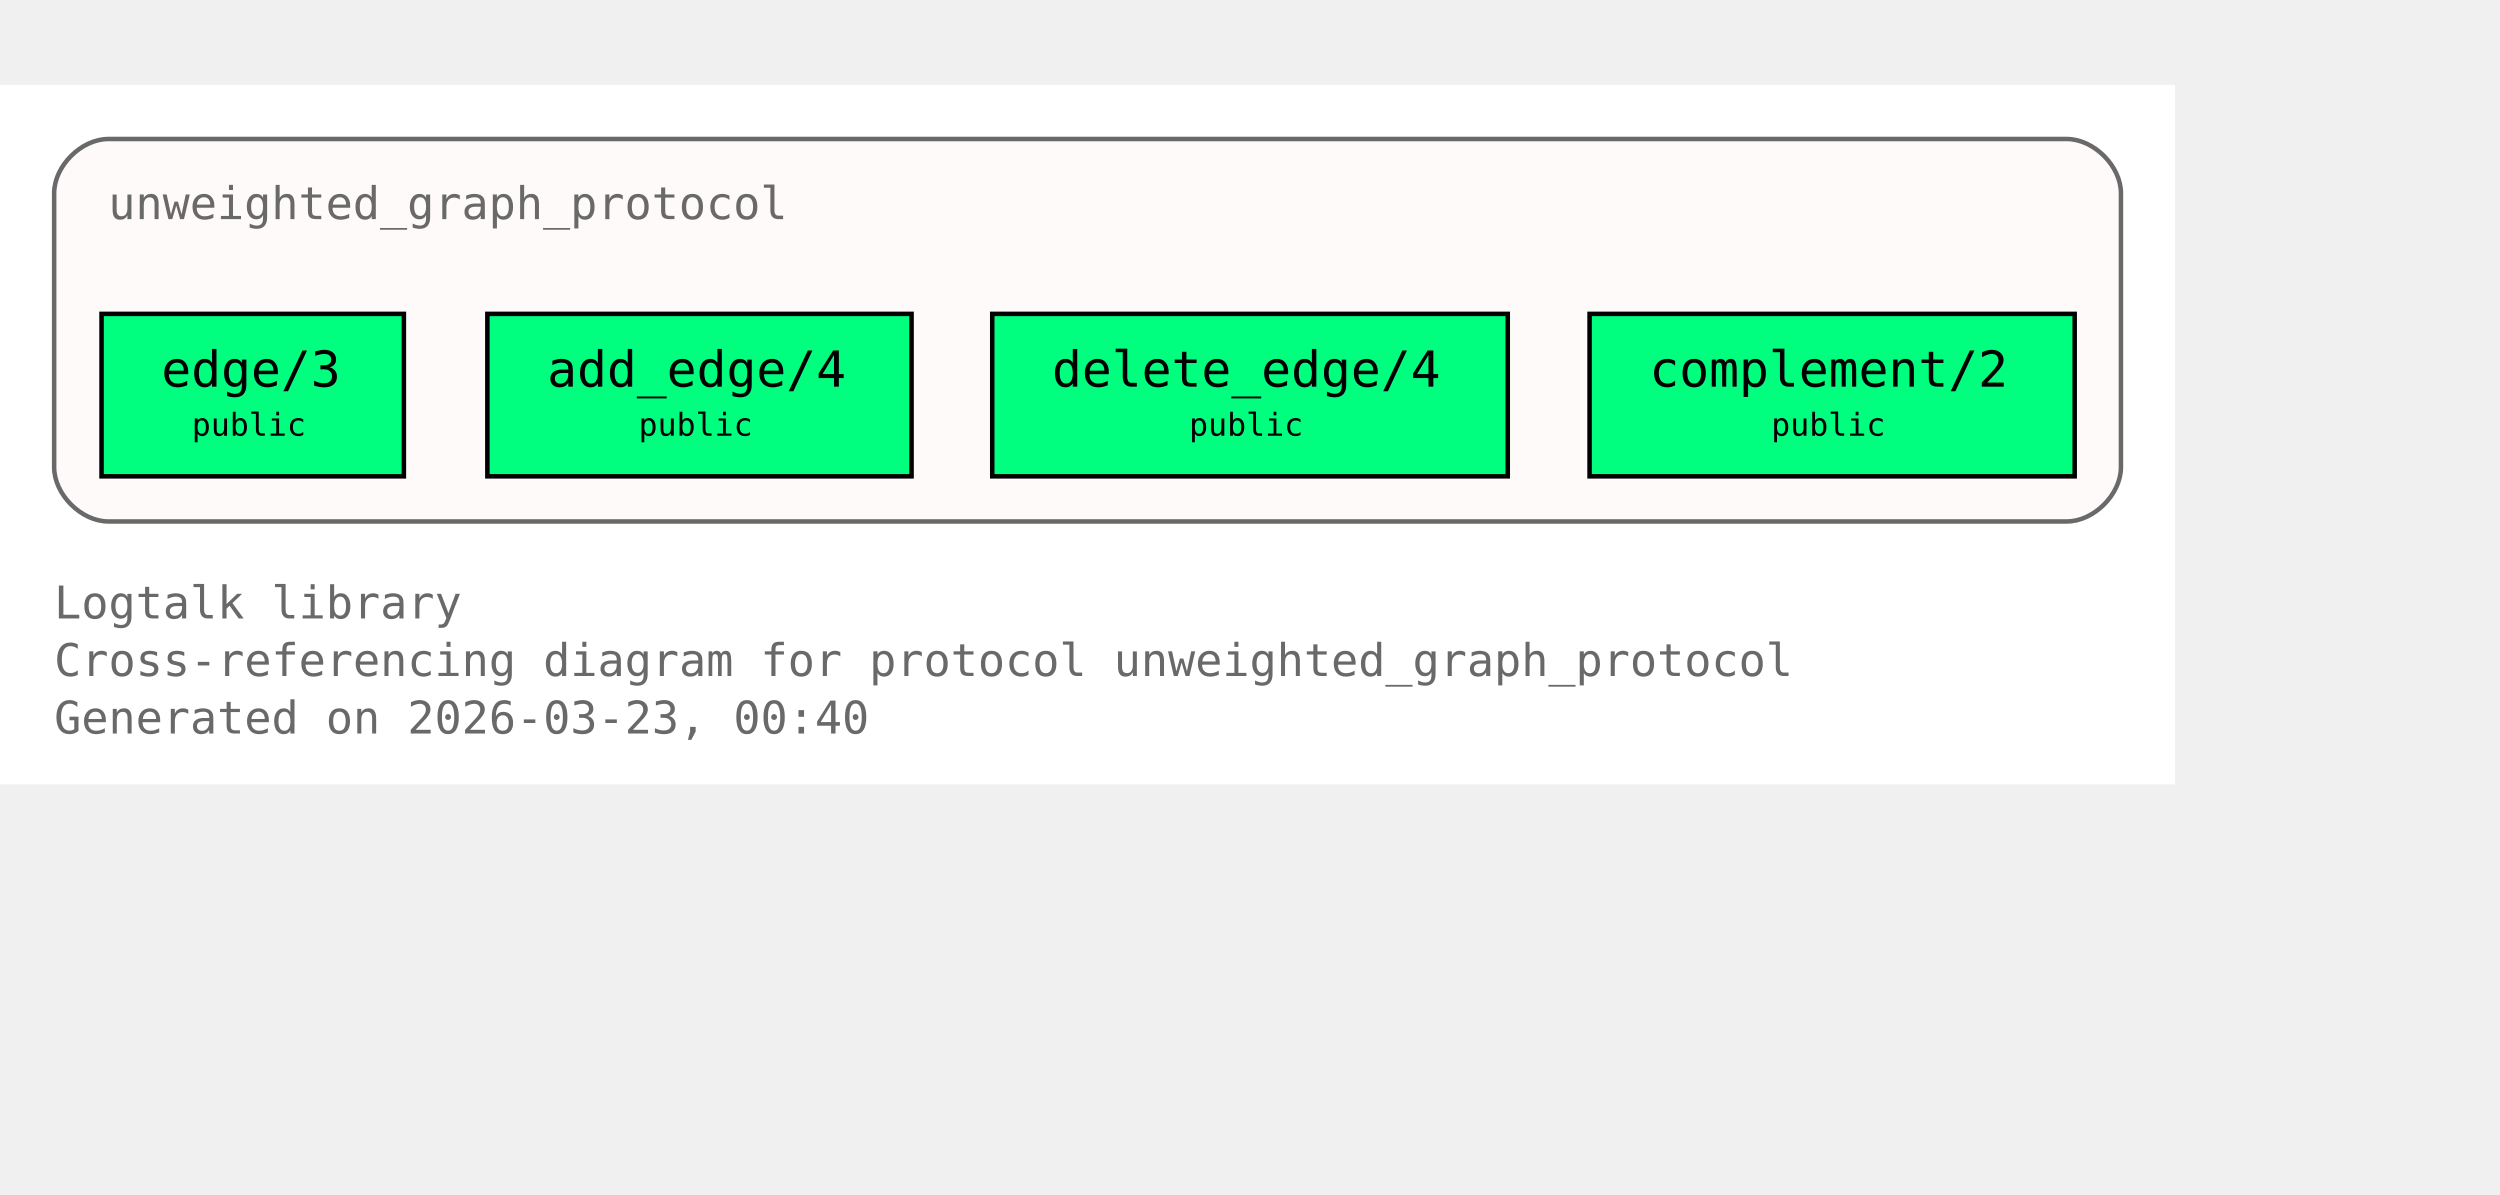
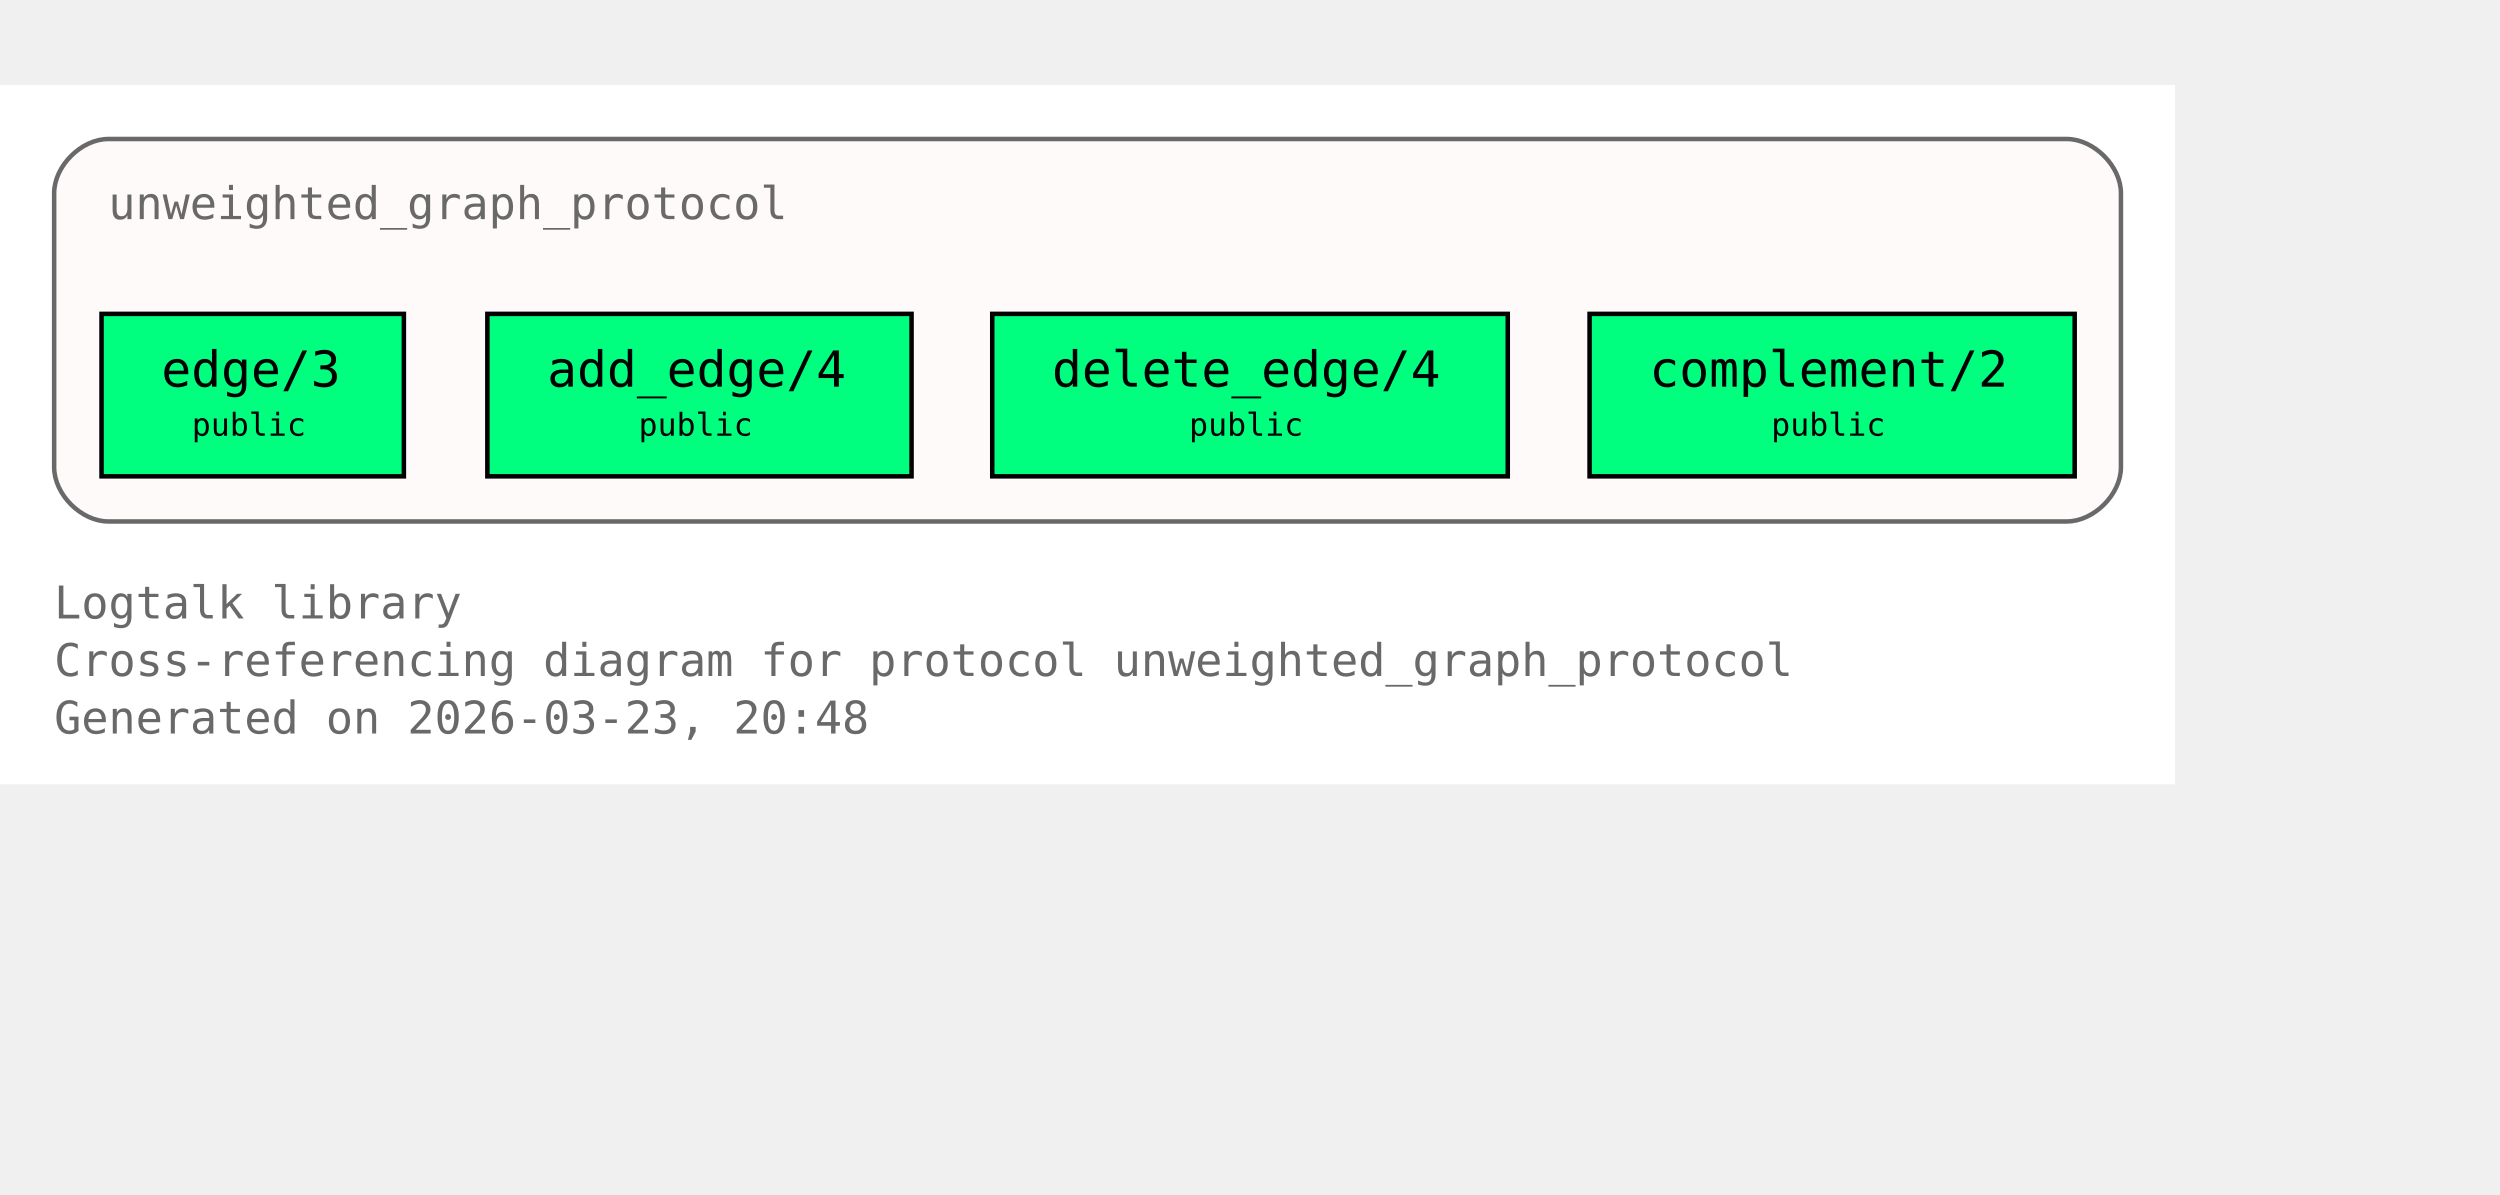
<svg xmlns="http://www.w3.org/2000/svg" xmlns:xlink="http://www.w3.org/1999/xlink" width="626pt" height="299pt" viewBox="72.00 72.00 554.00 227.00">
  <g id="graph0" class="graph" transform="scale(1 1) rotate(0) translate(76 223)">
    <polygon fill="white" stroke="none" points="-4,4 -4,-151 478,-151 478,4 -4,4" />
    <text xml:space="preserve" text-anchor="start" x="8" y="-32.75" font-family="Monospace" font-size="10.00" fill="dimgray">Logtalk library</text>
    <text xml:space="preserve" text-anchor="start" x="8" y="-20" font-family="Monospace" font-size="10.00" fill="dimgray">Cross-referencing diagram for protocol unweighted_graph_protocol</text>
-     <text xml:space="preserve" text-anchor="start" x="8" y="-7.25" font-family="Monospace" font-size="10.00" fill="dimgray">Generated on 2026-03-23, 00:40</text>
+     <text xml:space="preserve" text-anchor="start" x="8" y="-7.25" font-family="Monospace" font-size="10.00" fill="dimgray">Generated on 2026-03-23, 20:48</text>
    <g id="clust1" class="cluster">
      <g id="a_clust1">
        <a xlink:title="unweighted_graph_protocol">
          <path fill="snow" stroke="dimgray" d="M20,-54.25C20,-54.25 454,-54.25 454,-54.25 460,-54.25 466,-60.25 466,-66.25 466,-66.25 466,-127 466,-127 466,-133 460,-139 454,-139 454,-139 20,-139 20,-139 14,-139 8,-133 8,-127 8,-127 8,-66.25 8,-66.25 8,-60.25 14,-54.25 20,-54.25" />
          <g id="a_clust1_0">
-             <a xlink:href="https://github.com/LogtalkDotOrg/logtalk3/tree/ab9cadeaea018f4fb3fa4e50b6a983677ee7f46a/library/graphs/unweighted_graph_protocol.lgt#L22" xlink:title="https://github.com/LogtalkDotOrg/logtalk3/tree/ab9cadeaea018f4fb3fa4e50b6a983677ee7f46a/library/graphs/unweighted_graph_protocol.lgt#L22">
+             <a xlink:href="https://github.com/LogtalkDotOrg/logtalk3/tree/5b33b57375111e7be7e6ad869148350dacf9bd0f/library/graphs/unweighted_graph_protocol.lgt#L22" xlink:title="https://github.com/LogtalkDotOrg/logtalk3/tree/5b33b57375111e7be7e6ad869148350dacf9bd0f/library/graphs/unweighted_graph_protocol.lgt#L22">
              <text xml:space="preserve" text-anchor="start" x="20" y="-121.25" font-family="Monospace" font-size="10.00" fill="dimgray">unweighted_graph_protocol</text>
            </a>
          </g>
        </a>
      </g>
    </g>
    <g id="node1" class="node">
      <polygon fill="springgreen" stroke="black" points="85.5,-100.25 18.5,-100.25 18.5,-64.25 85.5,-64.25 85.5,-100.25" />
      <text xml:space="preserve" text-anchor="start" x="26.5" y="-84.5" font-family="Monospace" font-size="9.00"> </text>
      <g id="a_node1_1">
-         <a xlink:href="https://github.com/LogtalkDotOrg/logtalk3/tree/ab9cadeaea018f4fb3fa4e50b6a983677ee7f46a/library/graphs/unweighted_graph_protocol.lgt#L32" xlink:title="https://github.com/LogtalkDotOrg/logtalk3/tree/ab9cadeaea018f4fb3fa4e50b6a983677ee7f46a/library/graphs/unweighted_graph_protocol.lgt#L32">
+         <a xlink:href="https://github.com/LogtalkDotOrg/logtalk3/tree/5b33b57375111e7be7e6ad869148350dacf9bd0f/library/graphs/unweighted_graph_protocol.lgt#L32" xlink:title="https://github.com/LogtalkDotOrg/logtalk3/tree/5b33b57375111e7be7e6ad869148350dacf9bd0f/library/graphs/unweighted_graph_protocol.lgt#L32">
          <text xml:space="preserve" text-anchor="start" x="31.75" y="-84.12" font-family="Monospace" font-size="11.00">edge/3</text>
        </a>
      </g>
      <text xml:space="preserve" text-anchor="start" x="72.25" y="-84.5" font-family="Monospace" font-size="9.00"> </text>
      <text xml:space="preserve" text-anchor="start" x="26.5" y="-72.12" font-family="Monospace" font-size="9.00"> </text>
      <text xml:space="preserve" text-anchor="start" x="38.5" y="-73.25" font-family="Monospace" font-size="7.00">public</text>
      <text xml:space="preserve" text-anchor="start" x="72.25" y="-72.12" font-family="Monospace" font-size="9.00"> </text>
    </g>
    <g id="node2" class="node">
      <polygon fill="springgreen" stroke="black" points="198,-100.25 104,-100.25 104,-64.25 198,-64.25 198,-100.25" />
      <text xml:space="preserve" text-anchor="start" x="112" y="-84.5" font-family="Monospace" font-size="9.00"> </text>
      <g id="a_node2_2">
-         <a xlink:href="https://github.com/LogtalkDotOrg/logtalk3/tree/ab9cadeaea018f4fb3fa4e50b6a983677ee7f46a/library/graphs/unweighted_graph_protocol.lgt#L39" xlink:title="https://github.com/LogtalkDotOrg/logtalk3/tree/ab9cadeaea018f4fb3fa4e50b6a983677ee7f46a/library/graphs/unweighted_graph_protocol.lgt#L39">
+         <a xlink:href="https://github.com/LogtalkDotOrg/logtalk3/tree/5b33b57375111e7be7e6ad869148350dacf9bd0f/library/graphs/unweighted_graph_protocol.lgt#L39" xlink:title="https://github.com/LogtalkDotOrg/logtalk3/tree/5b33b57375111e7be7e6ad869148350dacf9bd0f/library/graphs/unweighted_graph_protocol.lgt#L39">
          <text xml:space="preserve" text-anchor="start" x="117.25" y="-84.12" font-family="Monospace" font-size="11.00">add_edge/4</text>
        </a>
      </g>
      <text xml:space="preserve" text-anchor="start" x="184.75" y="-84.5" font-family="Monospace" font-size="9.00"> </text>
      <text xml:space="preserve" text-anchor="start" x="112" y="-72.12" font-family="Monospace" font-size="9.00"> </text>
      <text xml:space="preserve" text-anchor="start" x="137.5" y="-73.25" font-family="Monospace" font-size="7.00">public</text>
      <text xml:space="preserve" text-anchor="start" x="184.75" y="-72.12" font-family="Monospace" font-size="9.00"> </text>
    </g>
    <g id="node3" class="node">
      <polygon fill="springgreen" stroke="black" points="330.12,-100.25 215.88,-100.25 215.88,-64.25 330.12,-64.25 330.12,-100.25" />
      <text xml:space="preserve" text-anchor="start" x="223.88" y="-84.5" font-family="Monospace" font-size="9.00"> </text>
      <g id="a_node3_3">
-         <a xlink:href="https://github.com/LogtalkDotOrg/logtalk3/tree/ab9cadeaea018f4fb3fa4e50b6a983677ee7f46a/library/graphs/unweighted_graph_protocol.lgt#L46" xlink:title="https://github.com/LogtalkDotOrg/logtalk3/tree/ab9cadeaea018f4fb3fa4e50b6a983677ee7f46a/library/graphs/unweighted_graph_protocol.lgt#L46">
+         <a xlink:href="https://github.com/LogtalkDotOrg/logtalk3/tree/5b33b57375111e7be7e6ad869148350dacf9bd0f/library/graphs/unweighted_graph_protocol.lgt#L46" xlink:title="https://github.com/LogtalkDotOrg/logtalk3/tree/5b33b57375111e7be7e6ad869148350dacf9bd0f/library/graphs/unweighted_graph_protocol.lgt#L46">
          <text xml:space="preserve" text-anchor="start" x="229.12" y="-84.12" font-family="Monospace" font-size="11.00">delete_edge/4</text>
        </a>
      </g>
      <text xml:space="preserve" text-anchor="start" x="316.88" y="-84.5" font-family="Monospace" font-size="9.00"> </text>
      <text xml:space="preserve" text-anchor="start" x="223.88" y="-72.12" font-family="Monospace" font-size="9.00"> </text>
      <text xml:space="preserve" text-anchor="start" x="259.5" y="-73.25" font-family="Monospace" font-size="7.00">public</text>
      <text xml:space="preserve" text-anchor="start" x="316.88" y="-72.12" font-family="Monospace" font-size="9.00"> </text>
    </g>
    <g id="node4" class="node">
      <polygon fill="springgreen" stroke="black" points="455.75,-100.25 348.25,-100.25 348.25,-64.25 455.75,-64.25 455.75,-100.25" />
      <text xml:space="preserve" text-anchor="start" x="356.25" y="-84.5" font-family="Monospace" font-size="9.00"> </text>
      <g id="a_node4_4">
-         <a xlink:href="https://github.com/LogtalkDotOrg/logtalk3/tree/ab9cadeaea018f4fb3fa4e50b6a983677ee7f46a/library/graphs/unweighted_graph_protocol.lgt#L53" xlink:title="https://github.com/LogtalkDotOrg/logtalk3/tree/ab9cadeaea018f4fb3fa4e50b6a983677ee7f46a/library/graphs/unweighted_graph_protocol.lgt#L53">
+         <a xlink:href="https://github.com/LogtalkDotOrg/logtalk3/tree/5b33b57375111e7be7e6ad869148350dacf9bd0f/library/graphs/unweighted_graph_protocol.lgt#L53" xlink:title="https://github.com/LogtalkDotOrg/logtalk3/tree/5b33b57375111e7be7e6ad869148350dacf9bd0f/library/graphs/unweighted_graph_protocol.lgt#L53">
          <text xml:space="preserve" text-anchor="start" x="361.5" y="-84.12" font-family="Monospace" font-size="11.00">complement/2</text>
        </a>
      </g>
      <text xml:space="preserve" text-anchor="start" x="442.5" y="-84.5" font-family="Monospace" font-size="9.00"> </text>
      <text xml:space="preserve" text-anchor="start" x="356.25" y="-72.12" font-family="Monospace" font-size="9.00"> </text>
      <text xml:space="preserve" text-anchor="start" x="388.5" y="-73.25" font-family="Monospace" font-size="7.00">public</text>
      <text xml:space="preserve" text-anchor="start" x="442.5" y="-72.12" font-family="Monospace" font-size="9.00"> </text>
    </g>
  </g>
</svg>
